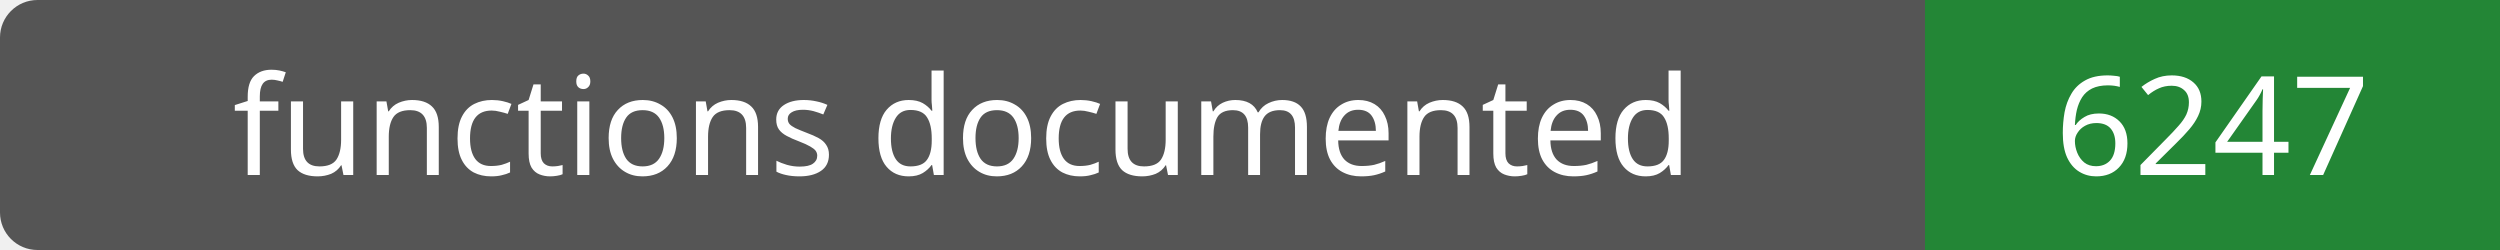
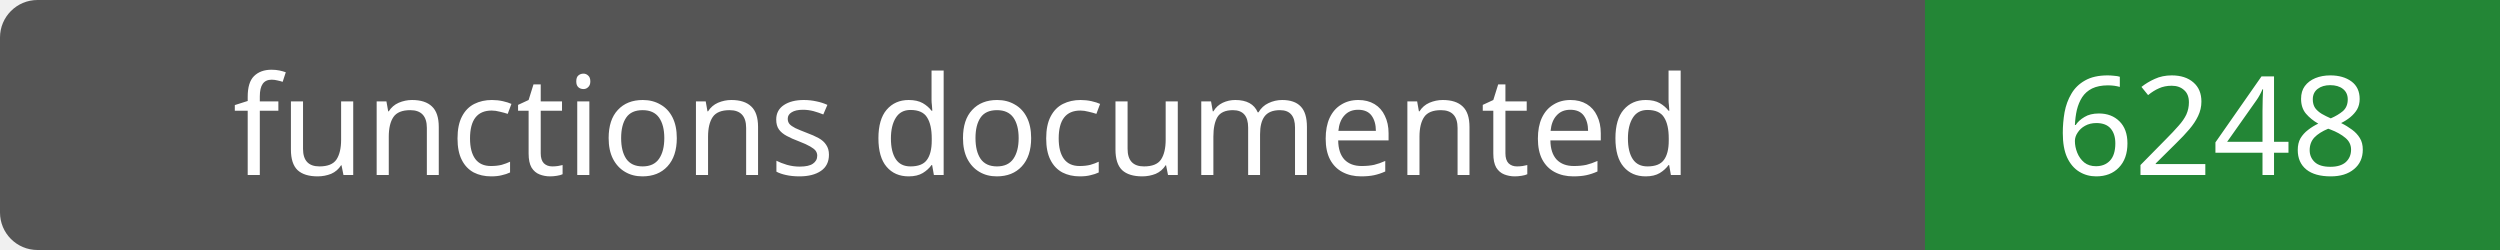
- <svg xmlns="http://www.w3.org/2000/svg" width="200" height="20" role="img" aria-label="functions documented: 6247">
+ <svg xmlns="http://www.w3.org/2000/svg" width="200" height="20" role="img" aria-label="functions documented: 6248">
  <rect width="200" height="20" rx="3" fill="#555" />
  <path fill="#238636" d="M154 0h46v20H154z" />
  <g fill="#fff" text-anchor="middle" font-family="Verdana,sans-serif" font-size="11">
    <text x="77.0" y="14">functions documented</text>
-     <text x="177.0" y="14">6247</text>
+     <text x="177.0" y="14">6248</text>
  </g>
</svg>
